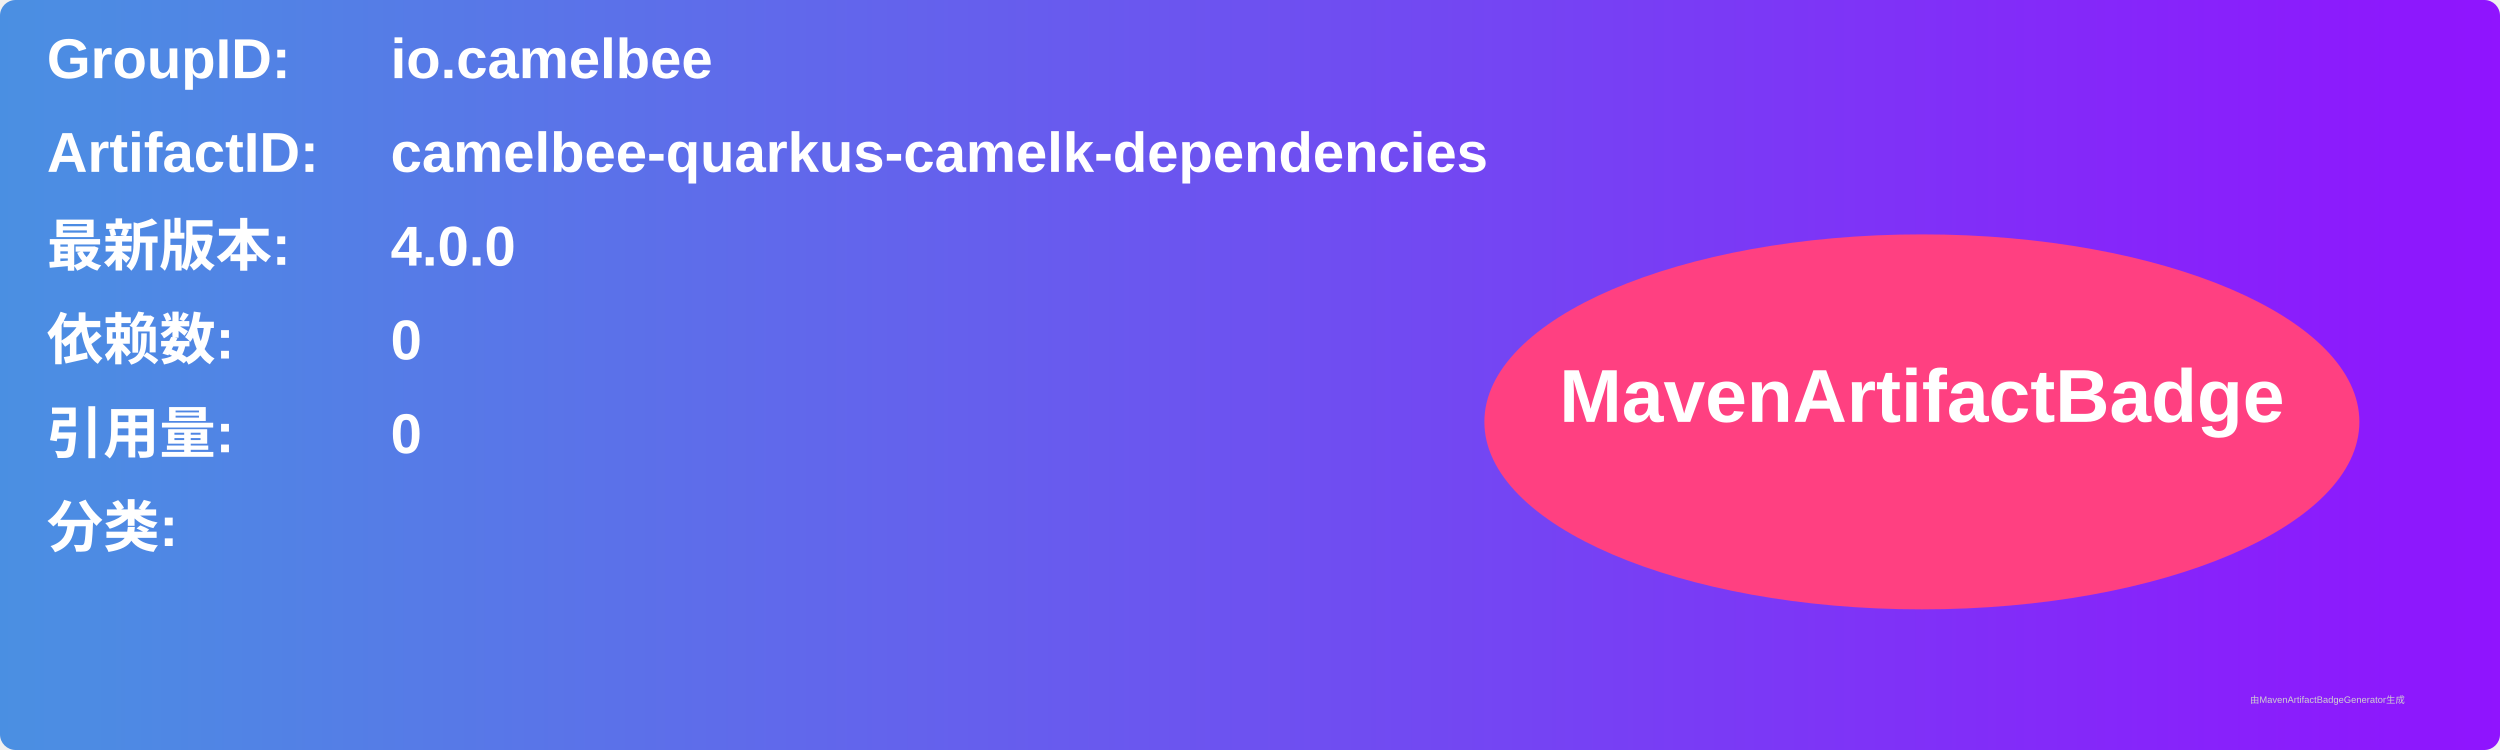
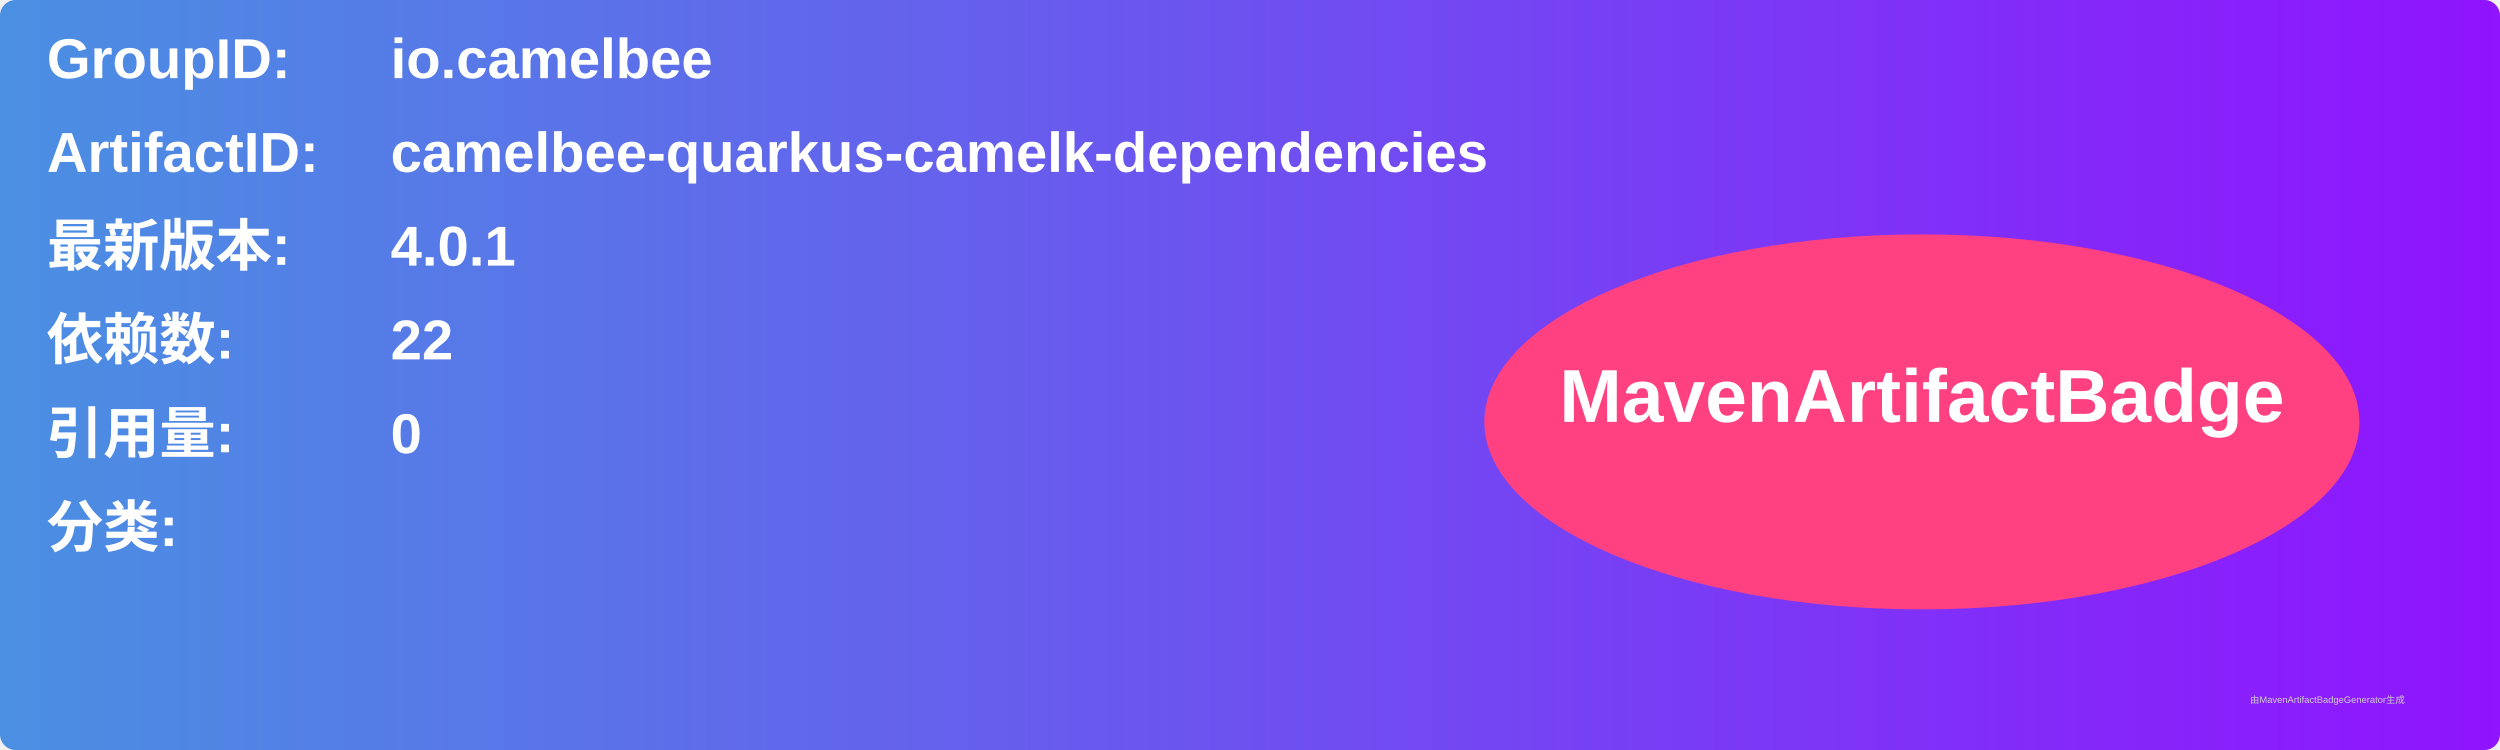
<svg xmlns="http://www.w3.org/2000/svg" width="800" height="240" viewBox="0 0 800 240">
  <linearGradient id="grad" x1="0%" y1="0%" x2="100%" y2="0%">
    <stop offset="0%" stop-color="#4a90e2" />
    <stop offset="100%" stop-color="#9013fe" />
  </linearGradient>
  <rect width="100%" height="100%" rx="5" ry="5" fill="url(#grad)" />
  <g transform="translate(15, 15)">
    <text x="0" y="10" font-family="Arial" font-size="18" fill="white" font-weight="bold" width="260">GroupID:</text>
    <text x="110" y="10" font-family="Arial" font-size="18" fill="white" font-weight="bold" width="460">io.camelbee</text>
    <text x="0" y="40" font-family="Arial" font-size="18" fill="white" font-weight="bold" width="260">ArtifactID:</text>
    <text x="110" y="40" font-family="Arial" font-size="18" fill="white" font-weight="bold" width="460">camelbee-quarkus-camelk-dependencies</text>
    <text x="0" y="70" font-family="Arial" font-size="18" fill="white" font-weight="bold">最新版本:</text>
    <text x="110" y="70" font-family="Arial" font-size="18" fill="white" font-weight="bold">
-       <tspan font-weight="bold">4.0.0</tspan>
+       <tspan font-weight="bold">4.0.1</tspan>
    </text>
    <text x="0" y="100" font-family="Arial" font-size="18" fill="white" font-weight="bold">依赖数: </text>
    <text x="110" y="100" font-family="Arial" font-size="18" fill="white">
-       <tspan font-weight="bold">0</tspan>
+       <tspan font-weight="bold">22</tspan>
    </text>
    <text x="0" y="130" font-family="Arial" font-size="18" fill="white" font-weight="bold">引用量: </text>
    <text x="110" y="130" font-family="Arial" font-size="18" fill="white">
      <tspan font-weight="bold">0</tspan>
    </text>
    <text x="0" y="160" font-family="Arial" font-size="18" fill="white" font-weight="bold">分类:</text>
    <text x="10" y="190" font-family="Arial" font-size="10" fill="white">
      <tspan font-weight="bold" />
    </text>
    <ellipse cx="600" cy="120" rx="140" ry="60" fill="#ff4081" />
    <text x="600" y="120" text-anchor="middle" font-family="Arial" font-size="24" fill="white" font-weight="bold">MavenArtifactBadge</text>
  </g>
  <text x="720" y="225" font-family="Arial" font-size="3" fill="#d0d0d0">由MavenArtifactBadgeGenerator生成</text>
</svg>
